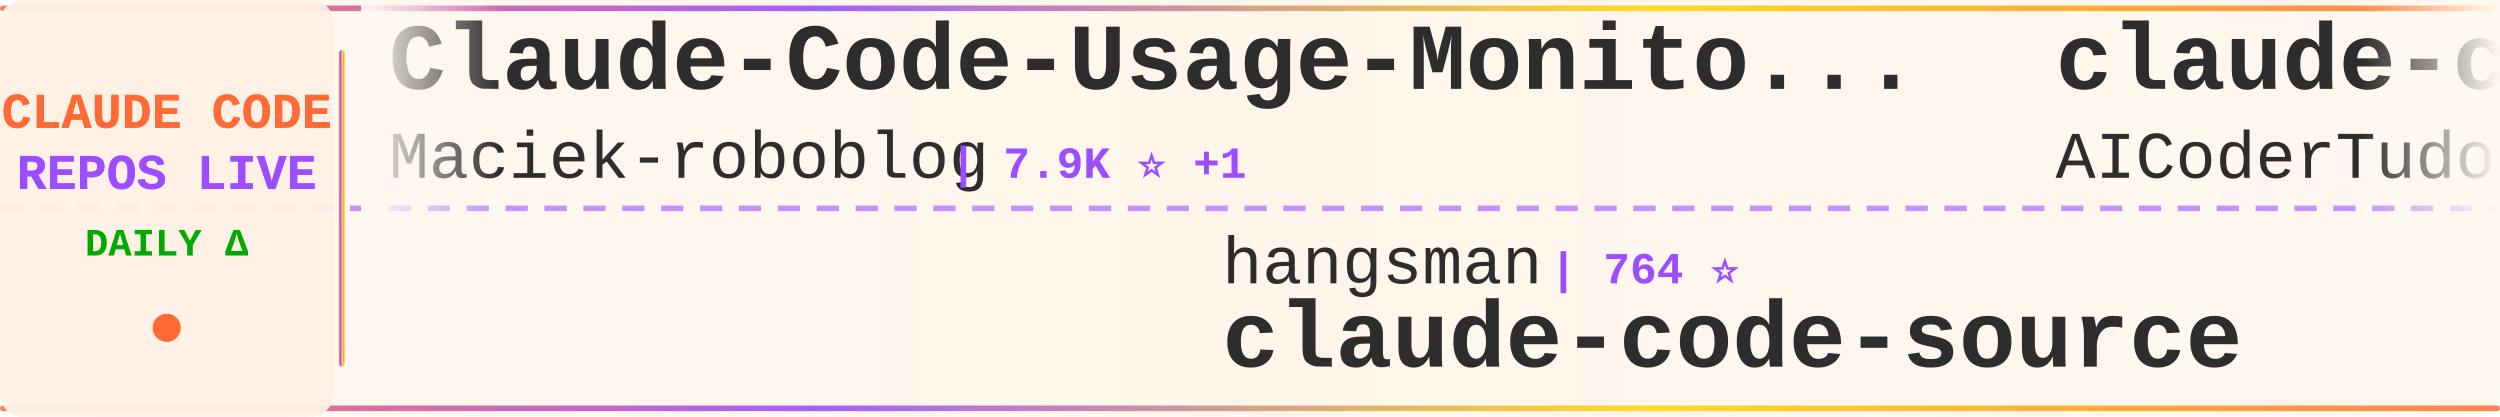
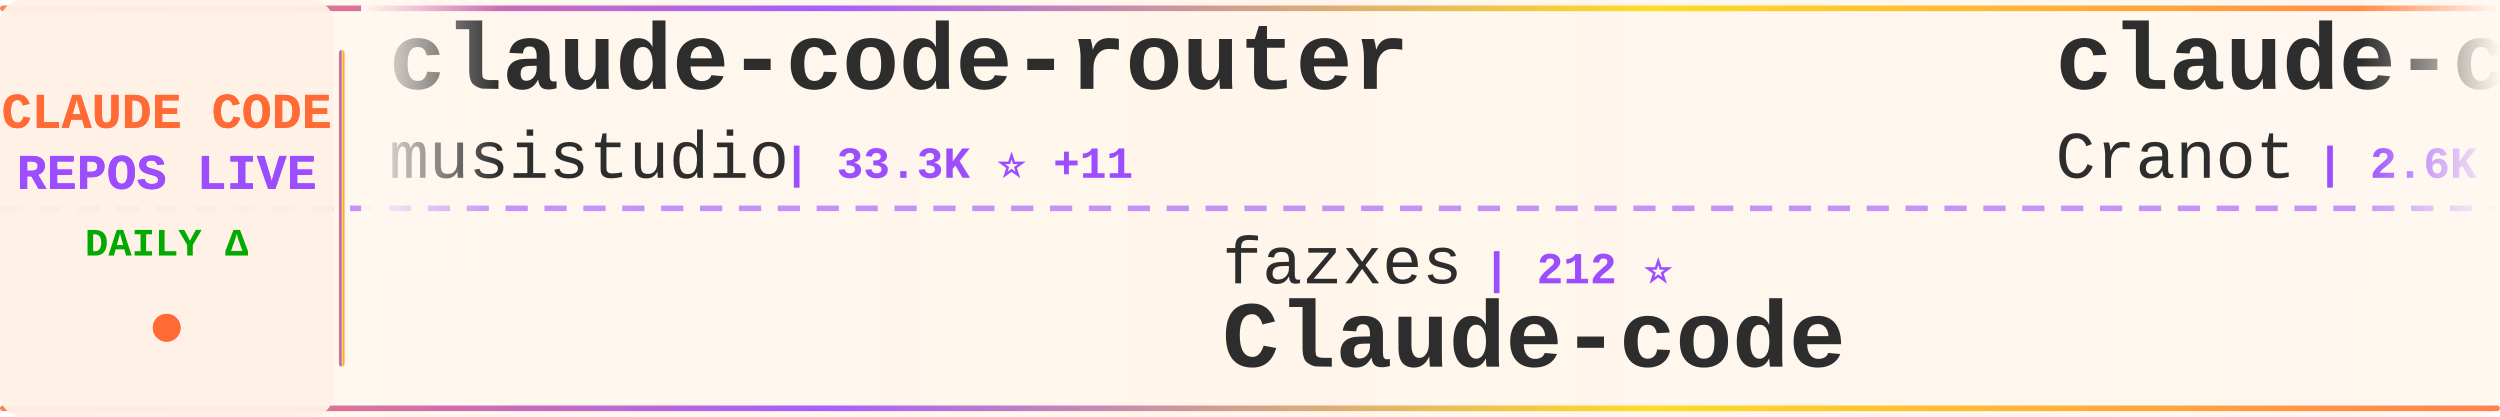
<svg xmlns="http://www.w3.org/2000/svg" width="900" height="150">
  <defs>
    <linearGradient id="tickerBg" x1="0%" y1="0%" x2="100%" y2="0%">
      <stop offset="0%" style="stop-color:#fff8f0;stop-opacity:0.98" />
      <stop offset="50%" style="stop-color:#fff5eb;stop-opacity:1" />
      <stop offset="100%" style="stop-color:#fff8f0;stop-opacity:0.98" />
    </linearGradient>
    <linearGradient id="borderGrad" x1="0%" y1="0%" x2="100%" y2="0%">
      <stop offset="0%" style="stop-color:#FF6B35;stop-opacity:0.85">
        <animate attributeName="stop-opacity" values="0.85;1;0.85" dur="2s" repeatCount="indefinite" />
      </stop>
      <stop offset="33%" style="stop-color:#9C4EFF;stop-opacity:0.9">
        <animate attributeName="stop-opacity" values="0.9;1;0.9" dur="2.2s" repeatCount="indefinite" />
      </stop>
      <stop offset="66%" style="stop-color:#FFD700;stop-opacity:0.85">
        <animate attributeName="stop-opacity" values="0.85;1;0.85" dur="1.8s" repeatCount="indefinite" />
      </stop>
      <stop offset="100%" style="stop-color:#FF6B35;stop-opacity:0.85">
        <animate attributeName="stop-opacity" values="0.85;1;0.85" dur="2s" repeatCount="indefinite" />
      </stop>
    </linearGradient>
    <filter id="textGlow">
      <feGaussianBlur stdDeviation="0.15" result="coloredBlur" />
      <feMerge>
        <feMergeNode in="coloredBlur" />
        <feMergeNode in="SourceGraphic" />
      </feMerge>
    </filter>
    <filter id="metricGlow">
      <feGaussianBlur stdDeviation="0.2" result="coloredBlur" />
      <feMerge>
        <feMergeNode in="coloredBlur" />
        <feMergeNode in="SourceGraphic" />
      </feMerge>
    </filter>
    <linearGradient id="leftFade" x1="0%" y1="0%" x2="100%" y2="0%">
      <stop offset="0%" style="stop-color:#fff8f0;stop-opacity:1" />
      <stop offset="100%" style="stop-color:#fff8f0;stop-opacity:0" />
    </linearGradient>
    <linearGradient id="rightFade" x1="0%" y1="0%" x2="100%" y2="0%">
      <stop offset="0%" style="stop-color:#fff8f0;stop-opacity:0" />
      <stop offset="100%" style="stop-color:#fff8f0;stop-opacity:1" />
    </linearGradient>
  </defs>
  <rect width="900" height="150" fill="url(#tickerBg)" rx="8" />
  <rect x="0" y="2" width="900" height="2" fill="url(#borderGrad)" rx="1" />
  <rect x="0" y="146" width="900" height="2" fill="url(#borderGrad)" rx="1" />
  <line x1="0" y1="75" x2="900" y2="75" stroke="#9C4EFF" stroke-width="2" stroke-dasharray="8 6" opacity="0.6" />
  <rect x="0" y="0" width="120" height="150" fill="#fff0e6" opacity="0.95" rx="8" />
  <text x="60" y="46" font-family="'Courier New', monospace" font-size="18" font-weight="bold" fill="#FF6B35" text-anchor="middle" filter="url(#textGlow)">
    CLAUDE CODE
  </text>
  <text x="60" y="68" font-family="'Courier New', monospace" font-size="18" font-weight="bold" fill="#9C4EFF" text-anchor="middle" filter="url(#textGlow)">
    REPOS LIVE
  </text>
  <text x="60" y="92" font-family="'Courier New', monospace" font-size="14" font-weight="bold" fill="#00aa00" text-anchor="middle">
    DAILY Δ
  </text>
  <circle cx="60" cy="118" r="5" fill="#FF6B35" filter="url(#metricGlow)">
    <animate attributeName="r" values="4;6;4" dur="1.5s" repeatCount="indefinite" />
    <animate attributeName="opacity" values="0.6;1;0.6" dur="1.5s" repeatCount="indefinite" />
  </circle>
  <rect x="122" y="18" width="2" height="114" fill="url(#borderGrad)" rx="1" />
  <clipPath id="tickerClip">
    <rect x="130" y="0" width="770" height="150" />
  </clipPath>
  <g clip-path="url(#tickerClip)">
    <g id="tickerItems">
      <animateTransform attributeName="transform" attributeType="XML" type="translate" from="0 0" to="-3000 0" dur="54s" repeatCount="indefinite" />
      <g transform="translate(0, 0)">
-         <text x="140" y="32" font-family="'Courier New', monospace" font-size="34" font-weight="bold" fill="#2d2d2d">Claude-Code-Usage-Monito...</text>
-         <text x="140" y="64" font-family="'Courier New', monospace" font-size="24" font-weight="normal" fill="#2d2d2d" opacity="1.0">Maciek-roboblog</text>
-         <text x="342" y="64" font-family="'Courier New', monospace" font-size="16" font-weight="bold" fill="#9C4EFF"> | 7.9K ⭐ +1</text>
+         <text x="140" y="32" font-family="'Courier New', monospace" font-size="34" font-weight="bold" fill="#2d2d2d">claude-code-router</text>
+         <text x="140" y="64" font-family="'Courier New', monospace" font-size="24" font-weight="normal" fill="#2d2d2d" opacity="1.0">musistudio</text>
+         <text x="282" y="64" font-family="'Courier New', monospace" font-size="16" font-weight="bold" fill="#9C4EFF"> | 33.3K ⭐ +11</text>
      </g>
      <g transform="translate(300, 0)">
-         <text x="140" y="102" font-family="'Courier New', monospace" font-size="24" font-weight="normal" fill="#2d2d2d" opacity="1.0">hangsman</text>
-         <text x="258" y="102" font-family="'Courier New', monospace" font-size="16" font-weight="bold" fill="#9C4EFF"> | 764 ⭐</text>
-         <text x="140" y="132" font-family="'Courier New', monospace" font-size="34" font-weight="bold" fill="#2d2d2d">claude-code-source</text>
+         <text x="140" y="102" font-family="'Courier New', monospace" font-size="24" font-weight="normal" fill="#2d2d2d" opacity="1.0">fazxes</text>
+         <text x="234" y="102" font-family="'Courier New', monospace" font-size="16" font-weight="bold" fill="#9C4EFF"> | 212 ⭐</text>
+         <text x="140" y="132" font-family="'Courier New', monospace" font-size="34" font-weight="bold" fill="#2d2d2d">Claude-code</text>
      </g>
      <g transform="translate(600, 0)">
-         <text x="140" y="32" font-family="'Courier New', monospace" font-size="34" font-weight="bold" fill="#2d2d2d">claude-code-tudou</text>
-         <text x="140" y="64" font-family="'Courier New', monospace" font-size="24" font-weight="normal" fill="#2d2d2d" opacity="1.0">AICoderTudou</text>
-         <text x="306" y="64" font-family="'Courier New', monospace" font-size="16" font-weight="bold" fill="#9C4EFF"> | 496 ⭐</text>
+         <text x="140" y="32" font-family="'Courier New', monospace" font-size="34" font-weight="bold" fill="#2d2d2d">claude-code-guide</text>
+         <text x="140" y="64" font-family="'Courier New', monospace" font-size="24" font-weight="normal" fill="#2d2d2d" opacity="1.0">Cranot</text>
+         <text x="234" y="64" font-family="'Courier New', monospace" font-size="16" font-weight="bold" fill="#9C4EFF"> | 2.6K ⭐</text>
      </g>
      <g transform="translate(900, 0)">
-         <text x="140" y="102" font-family="'Courier New', monospace" font-size="24" font-weight="normal" fill="#2d2d2d" opacity="1.0">anthropics</text>
-         <text x="282" y="102" font-family="'Courier New', monospace" font-size="16" font-weight="bold" fill="#9C4EFF"> | 4.5K ⭐ +6</text>
-         <text x="140" y="132" font-family="'Courier New', monospace" font-size="34" font-weight="bold" fill="#2d2d2d">claude-code-security-rev...</text>
+         <text x="140" y="102" font-family="'Courier New', monospace" font-size="24" font-weight="normal" fill="#2d2d2d" opacity="1.0">rohitg00</text>
+         <text x="258" y="102" font-family="'Courier New', monospace" font-size="16" font-weight="bold" fill="#9C4EFF"> | 1.5K ⭐ +2</text>
+         <text x="140" y="132" font-family="'Courier New', monospace" font-size="34" font-weight="bold" fill="#2d2d2d">awesome-claude-code-tool...</text>
      </g>
      <g transform="translate(1200, 0)">
-         <text x="140" y="32" font-family="'Courier New', monospace" font-size="34" font-weight="bold" fill="#2d2d2d">claude-task-master</text>
-         <text x="140" y="64" font-family="'Courier New', monospace" font-size="24" font-weight="normal" fill="#2d2d2d" opacity="1.0">eyaltoledano</text>
-         <text x="306" y="64" font-family="'Courier New', monospace" font-size="16" font-weight="bold" fill="#9C4EFF"> | 27.0K ⭐ +4</text>
+         <text x="140" y="32" font-family="'Courier New', monospace" font-size="34" font-weight="bold" fill="#2d2d2d">claude-code-proxy</text>
+         <text x="140" y="64" font-family="'Courier New', monospace" font-size="24" font-weight="normal" fill="#2d2d2d" opacity="1.0">1rgs</text>
+         <text x="210" y="64" font-family="'Courier New', monospace" font-size="16" font-weight="bold" fill="#9C4EFF"> | 3.5K ⭐</text>
      </g>
      <g transform="translate(1500, 0)">
-         <text x="140" y="102" font-family="'Courier New', monospace" font-size="24" font-weight="normal" fill="#2d2d2d" opacity="1.0">huangserva</text>
-         <text x="282" y="102" font-family="'Courier New', monospace" font-size="16" font-weight="bold" fill="#9C4EFF"> | 568 ⭐</text>
-         <text x="140" y="132" font-family="'Courier New', monospace" font-size="34" font-weight="bold" fill="#2d2d2d">claude-code-cli</text>
+         <text x="140" y="102" font-family="'Courier New', monospace" font-size="24" font-weight="normal" fill="#2d2d2d" opacity="1.0">alex000kim</text>
+         <text x="282" y="102" font-family="'Courier New', monospace" font-size="16" font-weight="bold" fill="#9C4EFF"> | 222 ⭐</text>
+         <text x="140" y="132" font-family="'Courier New', monospace" font-size="34" font-weight="bold" fill="#2d2d2d">claude-code</text>
      </g>
      <g transform="translate(1800, 0)">
-         <text x="140" y="32" font-family="'Courier New', monospace" font-size="34" font-weight="bold" fill="#2d2d2d">claude-code</text>
-         <text x="140" y="64" font-family="'Courier New', monospace" font-size="24" font-weight="normal" fill="#2d2d2d" opacity="1.0">T-Lab-CUHKSZ</text>
-         <text x="306" y="64" font-family="'Courier New', monospace" font-size="16" font-weight="bold" fill="#9C4EFF"> | 305 ⭐</text>
+         <text x="140" y="32" font-family="'Courier New', monospace" font-size="34" font-weight="bold" fill="#2d2d2d">antigravity-awesome-skil...</text>
+         <text x="140" y="64" font-family="'Courier New', monospace" font-size="24" font-weight="normal" fill="#2d2d2d" opacity="1.0">sickn33</text>
+         <text x="246" y="64" font-family="'Courier New', monospace" font-size="16" font-weight="bold" fill="#9C4EFF"> | 36.0K ⭐ +19</text>
      </g>
      <g transform="translate(2100, 0)">
-         <text x="140" y="102" font-family="'Courier New', monospace" font-size="24" font-weight="normal" fill="#2d2d2d" opacity="1.0">centminmod</text>
-         <text x="282" y="102" font-family="'Courier New', monospace" font-size="16" font-weight="bold" fill="#9C4EFF"> | 2.2K ⭐</text>
-         <text x="140" y="132" font-family="'Courier New', monospace" font-size="34" font-weight="bold" fill="#2d2d2d">my-claude-code-setup</text>
+         <text x="140" y="102" font-family="'Courier New', monospace" font-size="24" font-weight="normal" fill="#2d2d2d" opacity="1.0">Alishahryar1</text>
+         <text x="306" y="102" font-family="'Courier New', monospace" font-size="16" font-weight="bold" fill="#9C4EFF"> | 19.8K ⭐ +102</text>
+         <text x="140" y="132" font-family="'Courier New', monospace" font-size="34" font-weight="bold" fill="#2d2d2d">free-claude-code</text>
      </g>
      <g transform="translate(2400, 0)">
        <text x="140" y="32" font-family="'Courier New', monospace" font-size="34" font-weight="bold" fill="#2d2d2d">claude-code</text>
-         <text x="140" y="64" font-family="'Courier New', monospace" font-size="24" font-weight="normal" fill="#2d2d2d" opacity="1.0">freestylefly</text>
-         <text x="306" y="64" font-family="'Courier New', monospace" font-size="16" font-weight="bold" fill="#9C4EFF"> | 124 ⭐</text>
+         <text x="140" y="64" font-family="'Courier New', monospace" font-size="24" font-weight="normal" fill="#2d2d2d" opacity="1.0">mehmoodosman</text>
+         <text x="306" y="64" font-family="'Courier New', monospace" font-size="16" font-weight="bold" fill="#9C4EFF"> | 167 ⭐</text>
      </g>
      <g transform="translate(2700, 0)">
-         <text x="140" y="102" font-family="'Courier New', monospace" font-size="24" font-weight="normal" fill="#2d2d2d" opacity="1.0">codeaashu</text>
-         <text x="270" y="102" font-family="'Courier New', monospace" font-size="16" font-weight="bold" fill="#9C4EFF"> | 2.4K ⭐ +4</text>
-         <text x="140" y="132" font-family="'Courier New', monospace" font-size="34" font-weight="bold" fill="#2d2d2d">claude-code</text>
+         <text x="140" y="102" font-family="'Courier New', monospace" font-size="24" font-weight="normal" fill="#2d2d2d" opacity="1.0">RichardAtCT</text>
+         <text x="294" y="102" font-family="'Courier New', monospace" font-size="16" font-weight="bold" fill="#9C4EFF"> | 2.5K ⭐ +3</text>
+         <text x="140" y="132" font-family="'Courier New', monospace" font-size="34" font-weight="bold" fill="#2d2d2d">claude-code-telegram</text>
      </g>
      <g transform="translate(3000, 0)">
-         <text x="140" y="32" font-family="'Courier New', monospace" font-size="34" font-weight="bold" fill="#2d2d2d">Claude-Code-Usage-Monito...</text>
-         <text x="140" y="64" font-family="'Courier New', monospace" font-size="24" font-weight="normal" fill="#2d2d2d" opacity="1.0">Maciek-roboblog</text>
-         <text x="342" y="64" font-family="'Courier New', monospace" font-size="16" font-weight="bold" fill="#9C4EFF"> | 7.9K ⭐ +1</text>
+         <text x="140" y="32" font-family="'Courier New', monospace" font-size="34" font-weight="bold" fill="#2d2d2d">claude-code-router</text>
+         <text x="140" y="64" font-family="'Courier New', monospace" font-size="24" font-weight="normal" fill="#2d2d2d" opacity="1.0">musistudio</text>
+         <text x="282" y="64" font-family="'Courier New', monospace" font-size="16" font-weight="bold" fill="#9C4EFF"> | 33.3K ⭐ +11</text>
      </g>
      <g transform="translate(3300, 0)">
-         <text x="140" y="102" font-family="'Courier New', monospace" font-size="24" font-weight="normal" fill="#2d2d2d" opacity="1.0">hangsman</text>
-         <text x="258" y="102" font-family="'Courier New', monospace" font-size="16" font-weight="bold" fill="#9C4EFF"> | 764 ⭐</text>
-         <text x="140" y="132" font-family="'Courier New', monospace" font-size="34" font-weight="bold" fill="#2d2d2d">claude-code-source</text>
+         <text x="140" y="102" font-family="'Courier New', monospace" font-size="24" font-weight="normal" fill="#2d2d2d" opacity="1.0">fazxes</text>
+         <text x="234" y="102" font-family="'Courier New', monospace" font-size="16" font-weight="bold" fill="#9C4EFF"> | 212 ⭐</text>
+         <text x="140" y="132" font-family="'Courier New', monospace" font-size="34" font-weight="bold" fill="#2d2d2d">Claude-code</text>
      </g>
      <g transform="translate(3600, 0)">
-         <text x="140" y="32" font-family="'Courier New', monospace" font-size="34" font-weight="bold" fill="#2d2d2d">claude-code-tudou</text>
-         <text x="140" y="64" font-family="'Courier New', monospace" font-size="24" font-weight="normal" fill="#2d2d2d" opacity="1.0">AICoderTudou</text>
-         <text x="306" y="64" font-family="'Courier New', monospace" font-size="16" font-weight="bold" fill="#9C4EFF"> | 496 ⭐</text>
+         <text x="140" y="32" font-family="'Courier New', monospace" font-size="34" font-weight="bold" fill="#2d2d2d">claude-code-guide</text>
+         <text x="140" y="64" font-family="'Courier New', monospace" font-size="24" font-weight="normal" fill="#2d2d2d" opacity="1.0">Cranot</text>
+         <text x="234" y="64" font-family="'Courier New', monospace" font-size="16" font-weight="bold" fill="#9C4EFF"> | 2.6K ⭐</text>
      </g>
      <g transform="translate(3900, 0)">
-         <text x="140" y="102" font-family="'Courier New', monospace" font-size="24" font-weight="normal" fill="#2d2d2d" opacity="1.0">anthropics</text>
-         <text x="282" y="102" font-family="'Courier New', monospace" font-size="16" font-weight="bold" fill="#9C4EFF"> | 4.5K ⭐ +6</text>
-         <text x="140" y="132" font-family="'Courier New', monospace" font-size="34" font-weight="bold" fill="#2d2d2d">claude-code-security-rev...</text>
+         <text x="140" y="102" font-family="'Courier New', monospace" font-size="24" font-weight="normal" fill="#2d2d2d" opacity="1.0">rohitg00</text>
+         <text x="258" y="102" font-family="'Courier New', monospace" font-size="16" font-weight="bold" fill="#9C4EFF"> | 1.5K ⭐ +2</text>
+         <text x="140" y="132" font-family="'Courier New', monospace" font-size="34" font-weight="bold" fill="#2d2d2d">awesome-claude-code-tool...</text>
      </g>
    </g>
  </g>
  <rect x="130" y="0" width="50" height="100" fill="url(#leftFade)" />
  <rect x="850" y="0" width="50" height="100" fill="url(#rightFade)" />
</svg>
